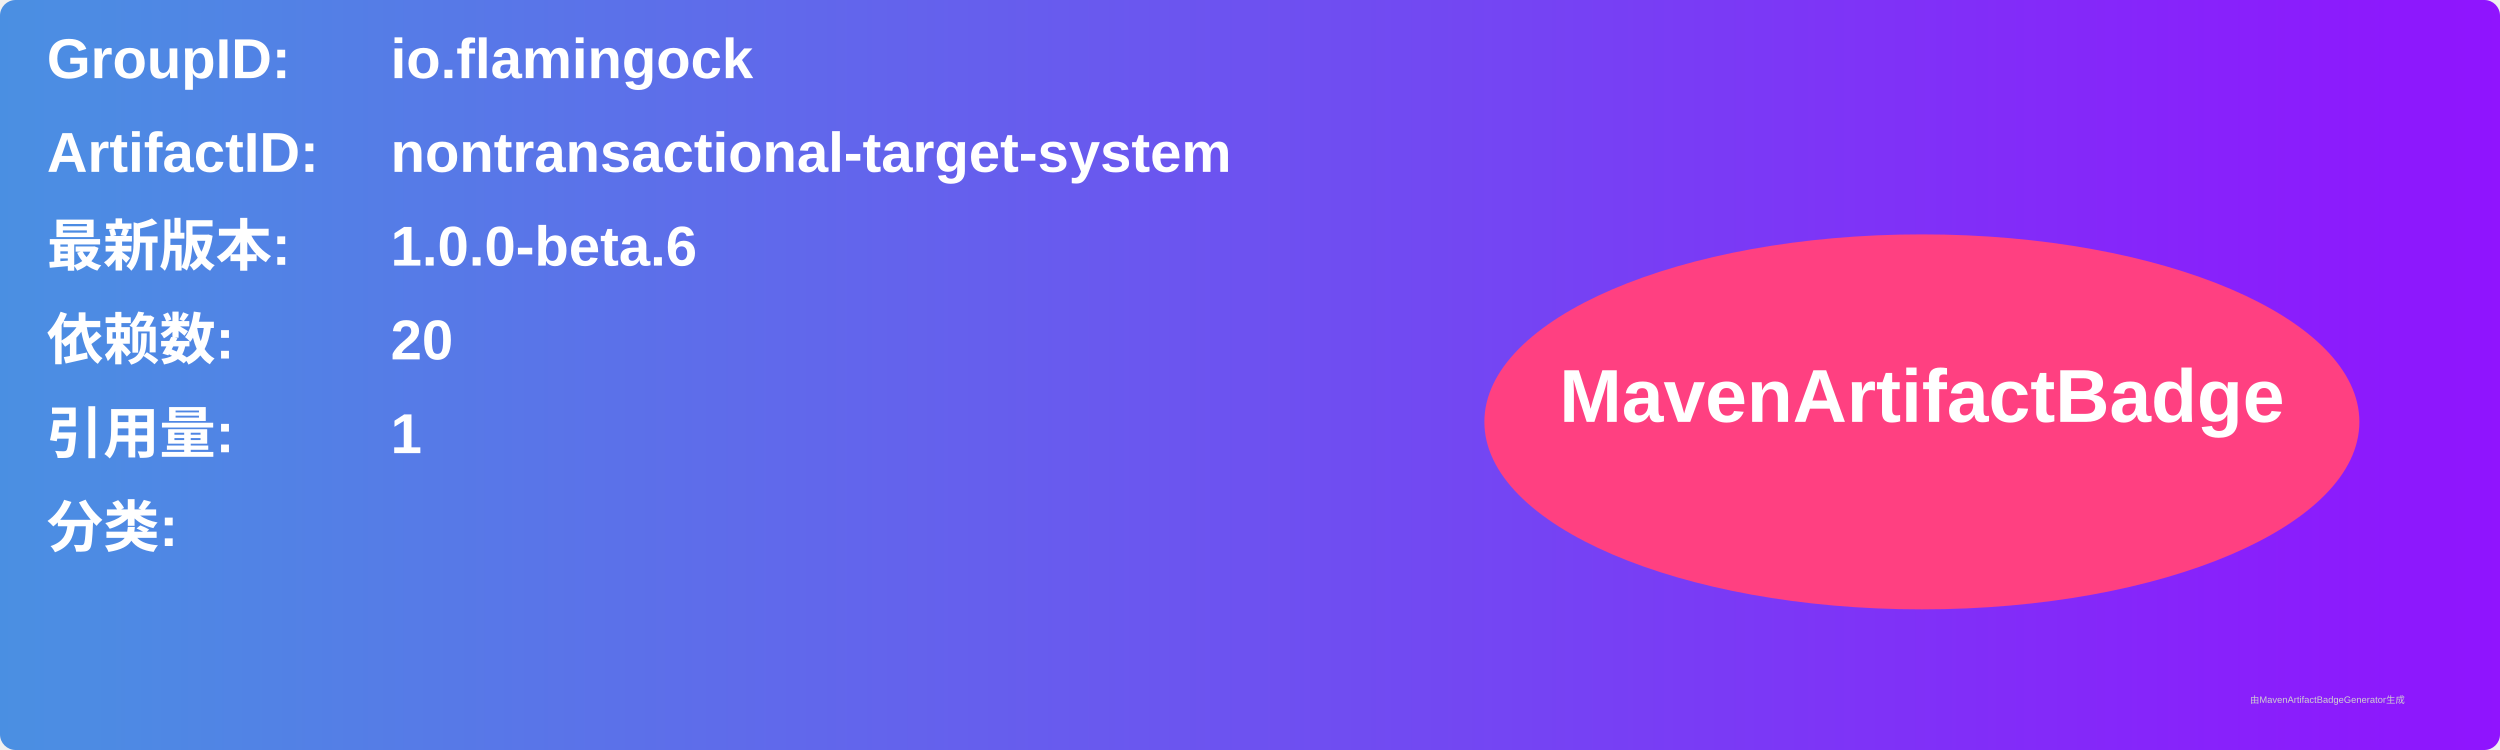
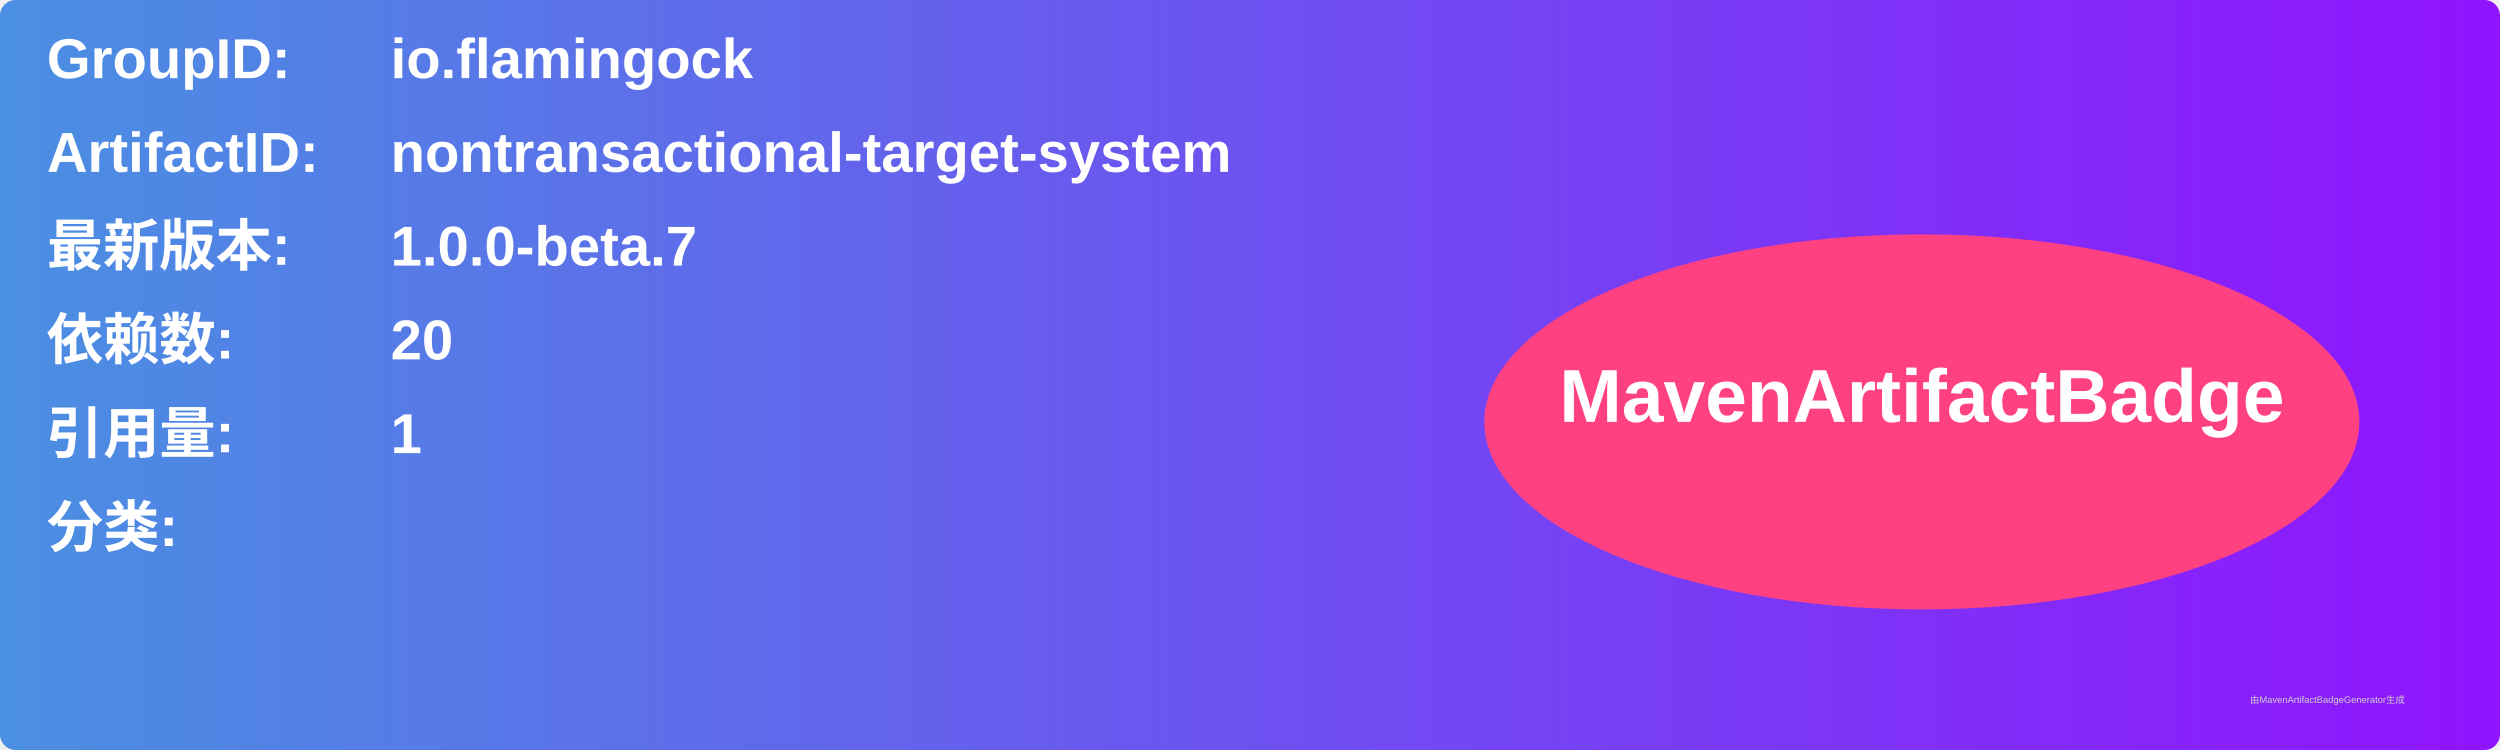
<svg xmlns="http://www.w3.org/2000/svg" width="800" height="240" viewBox="0 0 800 240">
  <linearGradient id="grad" x1="0%" y1="0%" x2="100%" y2="0%">
    <stop offset="0%" stop-color="#4a90e2" />
    <stop offset="100%" stop-color="#9013fe" />
  </linearGradient>
  <rect width="100%" height="100%" rx="5" ry="5" fill="url(#grad)" />
  <g transform="translate(15, 15)">
    <text x="0" y="10" font-family="Arial" font-size="18" fill="white" font-weight="bold" width="260">GroupID:</text>
    <text x="110" y="10" font-family="Arial" font-size="18" fill="white" font-weight="bold" width="460">io.flamingock</text>
    <text x="0" y="40" font-family="Arial" font-size="18" fill="white" font-weight="bold" width="260">ArtifactID:</text>
    <text x="110" y="40" font-family="Arial" font-size="18" fill="white" font-weight="bold" width="460">nontransactional-target-system</text>
    <text x="0" y="70" font-family="Arial" font-size="18" fill="white" font-weight="bold">最新版本:</text>
    <text x="110" y="70" font-family="Arial" font-size="18" fill="white" font-weight="bold">
-       <tspan font-weight="bold">1.0.0-beta.6</tspan>
+       <tspan font-weight="bold">1.0.0-beta.7</tspan>
    </text>
    <text x="0" y="100" font-family="Arial" font-size="18" fill="white" font-weight="bold">依赖数: </text>
    <text x="110" y="100" font-family="Arial" font-size="18" fill="white">
      <tspan font-weight="bold">20</tspan>
    </text>
    <text x="0" y="130" font-family="Arial" font-size="18" fill="white" font-weight="bold">引用量: </text>
    <text x="110" y="130" font-family="Arial" font-size="18" fill="white">
      <tspan font-weight="bold">1</tspan>
    </text>
    <text x="0" y="160" font-family="Arial" font-size="18" fill="white" font-weight="bold">分类:</text>
    <text x="10" y="190" font-family="Arial" font-size="10" fill="white">
      <tspan font-weight="bold" />
    </text>
    <ellipse cx="600" cy="120" rx="140" ry="60" fill="#ff4081" />
    <text x="600" y="120" text-anchor="middle" font-family="Arial" font-size="24" fill="white" font-weight="bold">MavenArtifactBadge</text>
  </g>
  <text x="720" y="225" font-family="Arial" font-size="3" fill="#d0d0d0">由MavenArtifactBadgeGenerator生成</text>
</svg>
